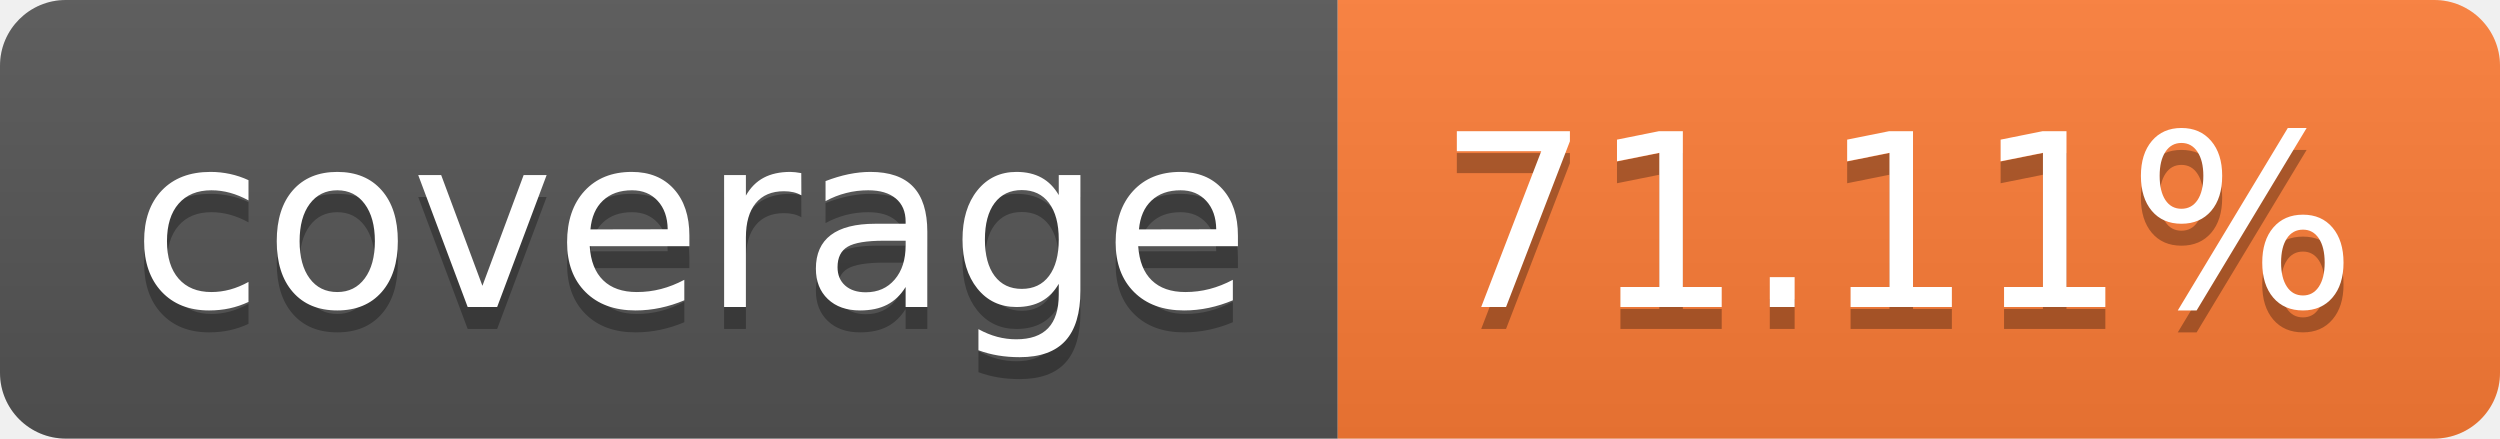
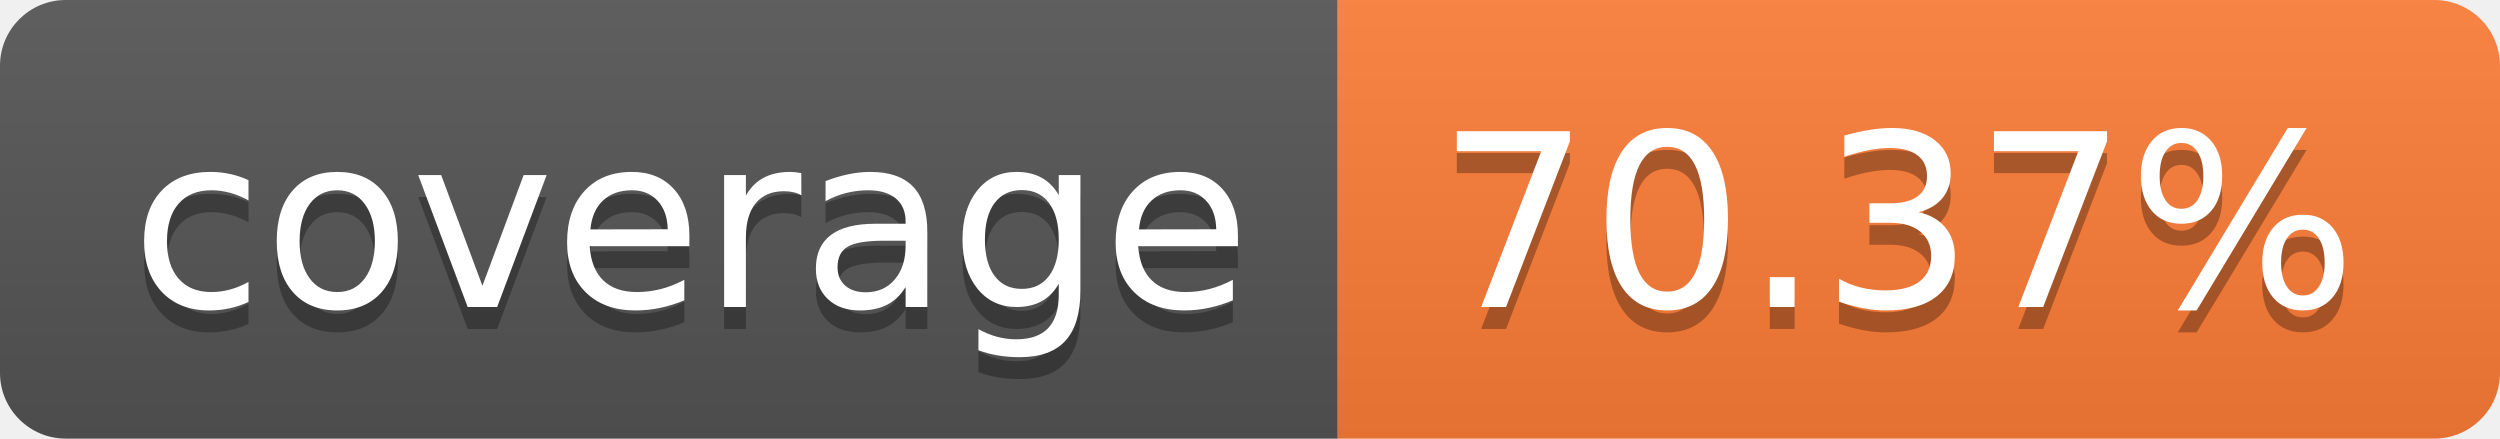
- <svg xmlns="http://www.w3.org/2000/svg" width="114" height="20" role="img" aria-label="coverage: 71.11%">
+ <svg xmlns="http://www.w3.org/2000/svg" width="114" height="20" role="img" aria-label="coverage: 70.37%">
  <linearGradient id="s" x2="0" y2="100%">
    <stop offset="0" stop-color="#bbb" stop-opacity=".1" />
    <stop offset="1" stop-opacity=".1" />
  </linearGradient>
  <clipPath id="r">
    <rect width="114" height="20" rx="3" fill="#fff" />
  </clipPath>
  <g clip-path="url(#r)">
    <rect width="61" height="20" fill="#555" />
    <rect x="61" width="53" height="20" fill="#fe7d37" />
    <rect width="114" height="20" fill="url(#s)" />
  </g>
  <g fill="#fff" text-anchor="middle" font-family="Verdana,Geneva,DejaVu Sans,sans-serif" text-rendering="geometricPrecision" font-size="110">
    <text aria-hidden="true" x="315" y="150" fill="#010101" fill-opacity=".3" transform="scale(.1)" textLength="510">coverage</text>
    <text x="315" y="140" transform="scale(.1)" fill="#fff" textLength="510">coverage</text>
-     <text aria-hidden="true" x="865" y="150" fill="#010101" fill-opacity=".3" transform="scale(.1)" textLength="430">71.11%</text>
-     <text x="865" y="140" transform="scale(.1)" fill="#fff" textLength="430">71.11%</text>
+     <text aria-hidden="true" x="865" y="150" fill="#010101" fill-opacity=".3" transform="scale(.1)" textLength="430">70.37%</text>
+     <text x="865" y="140" transform="scale(.1)" fill="#fff" textLength="430">70.37%</text>
  </g>
</svg>
